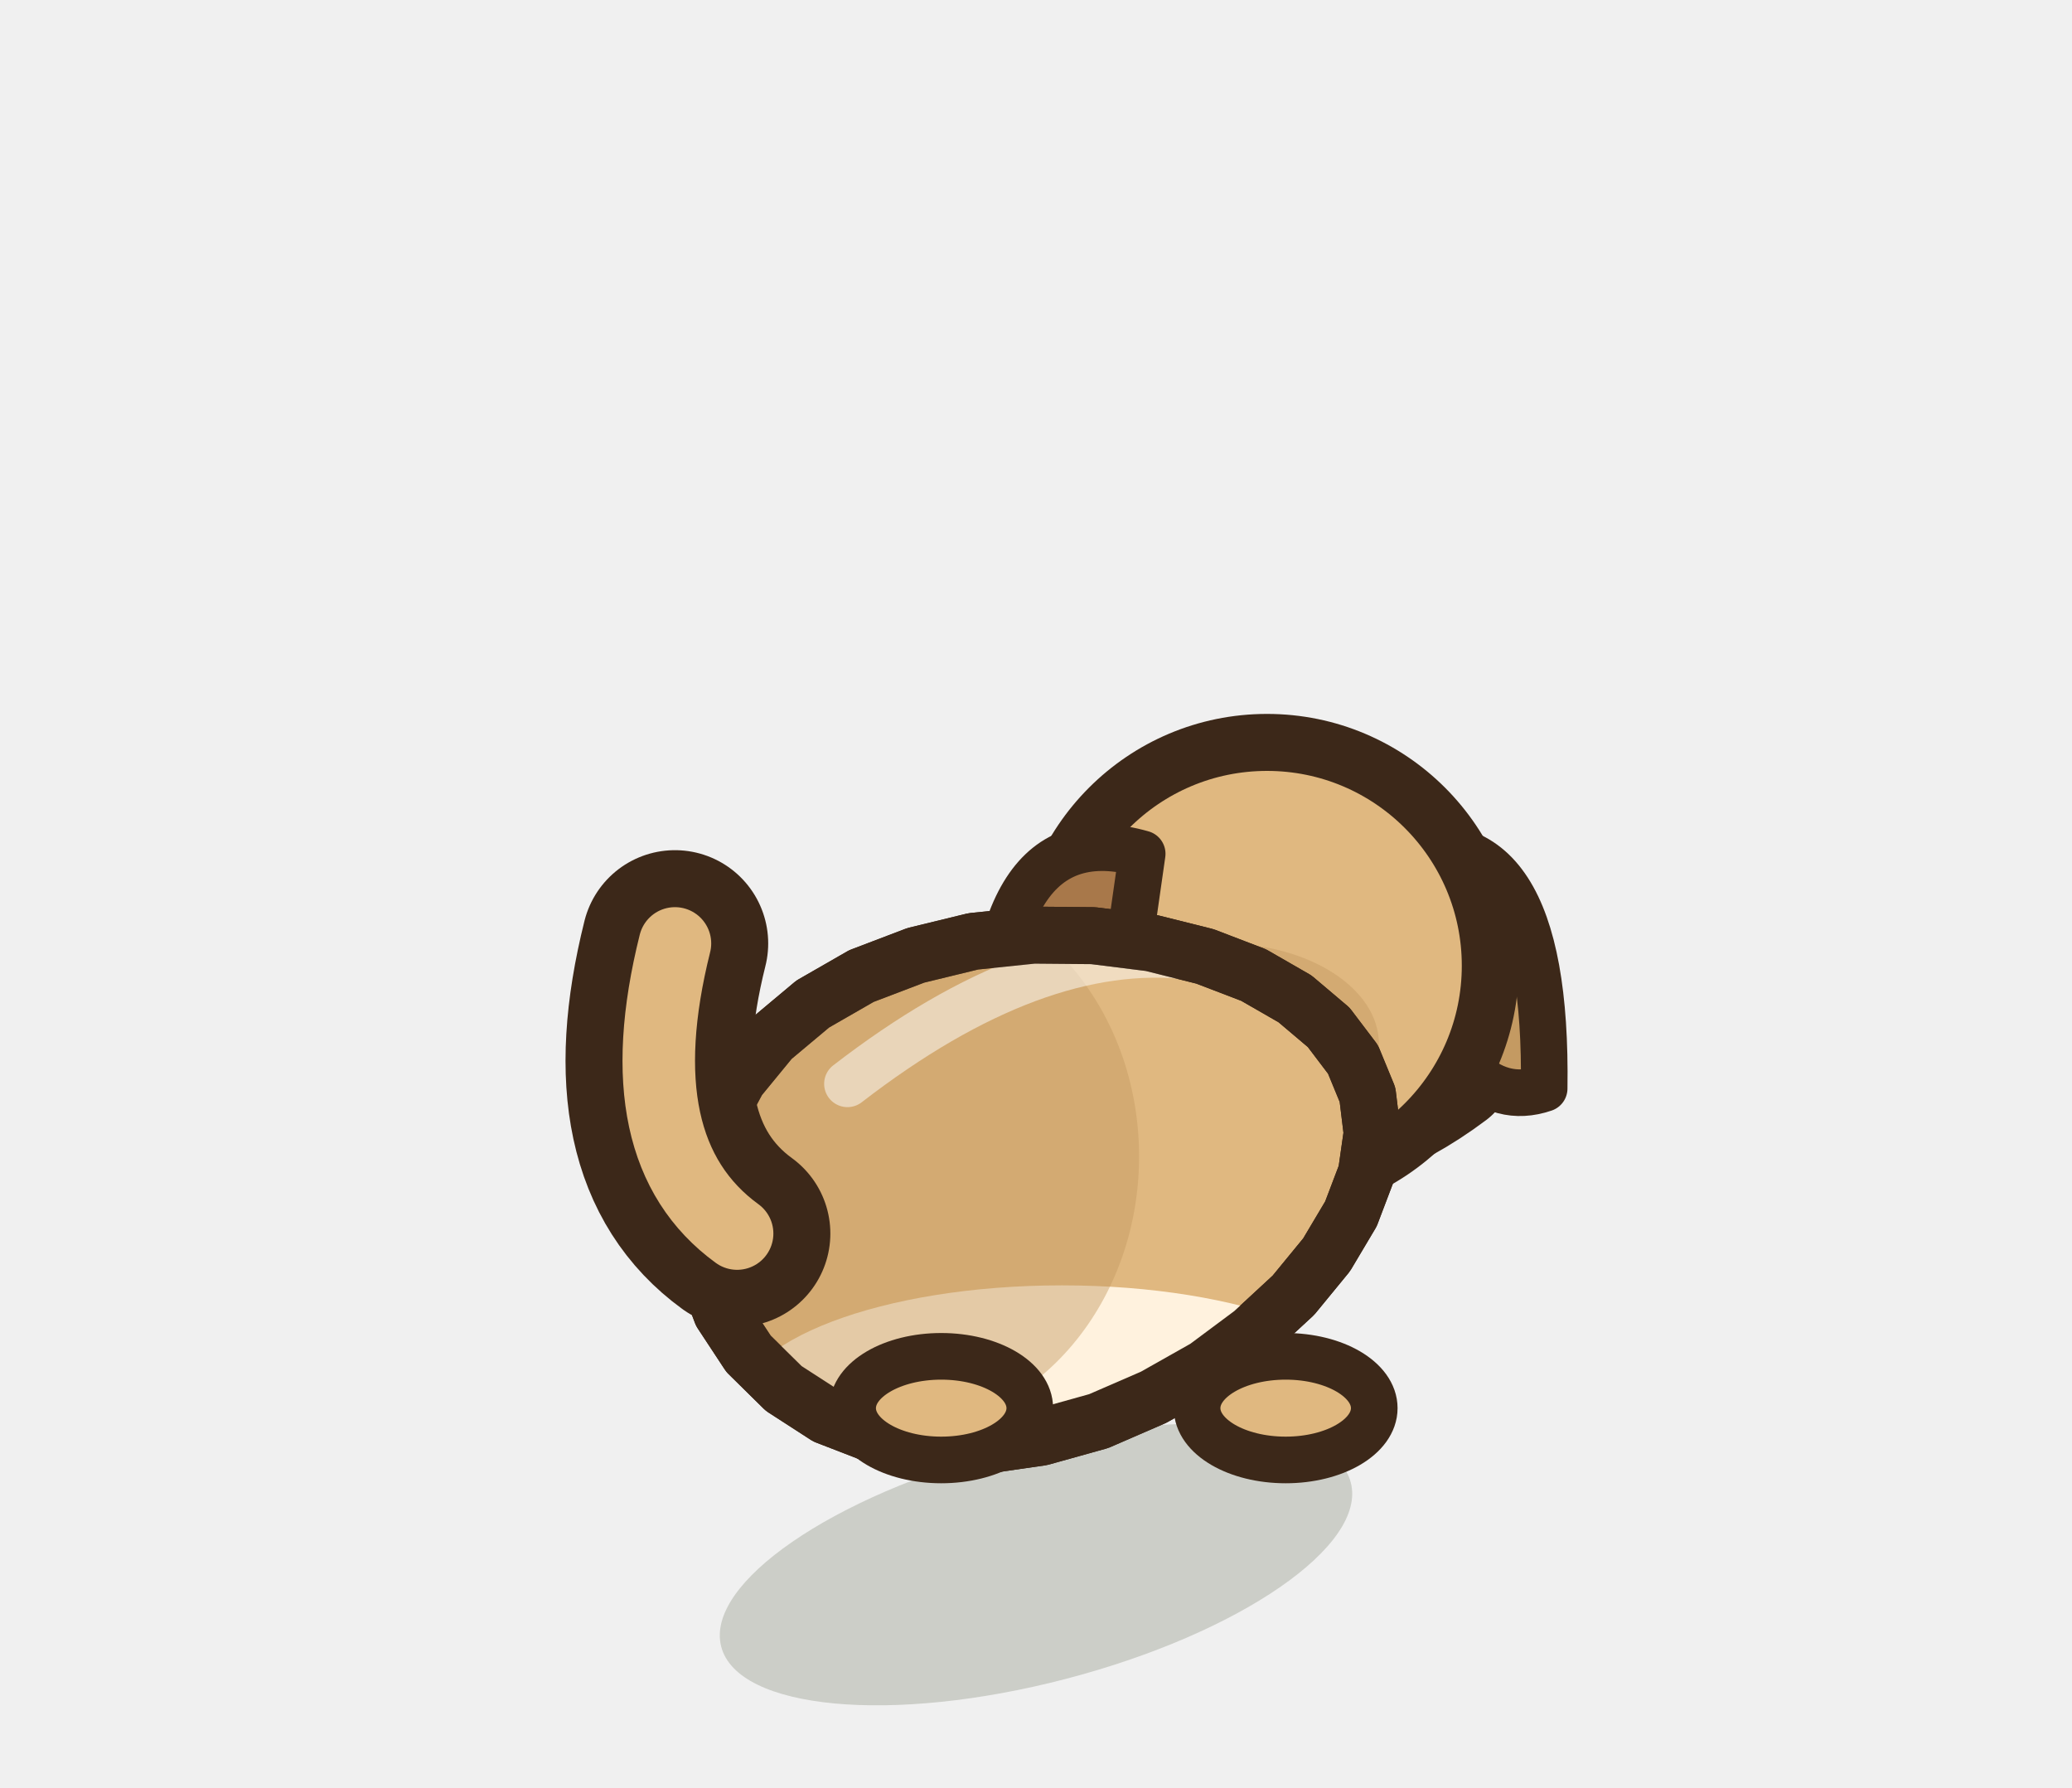
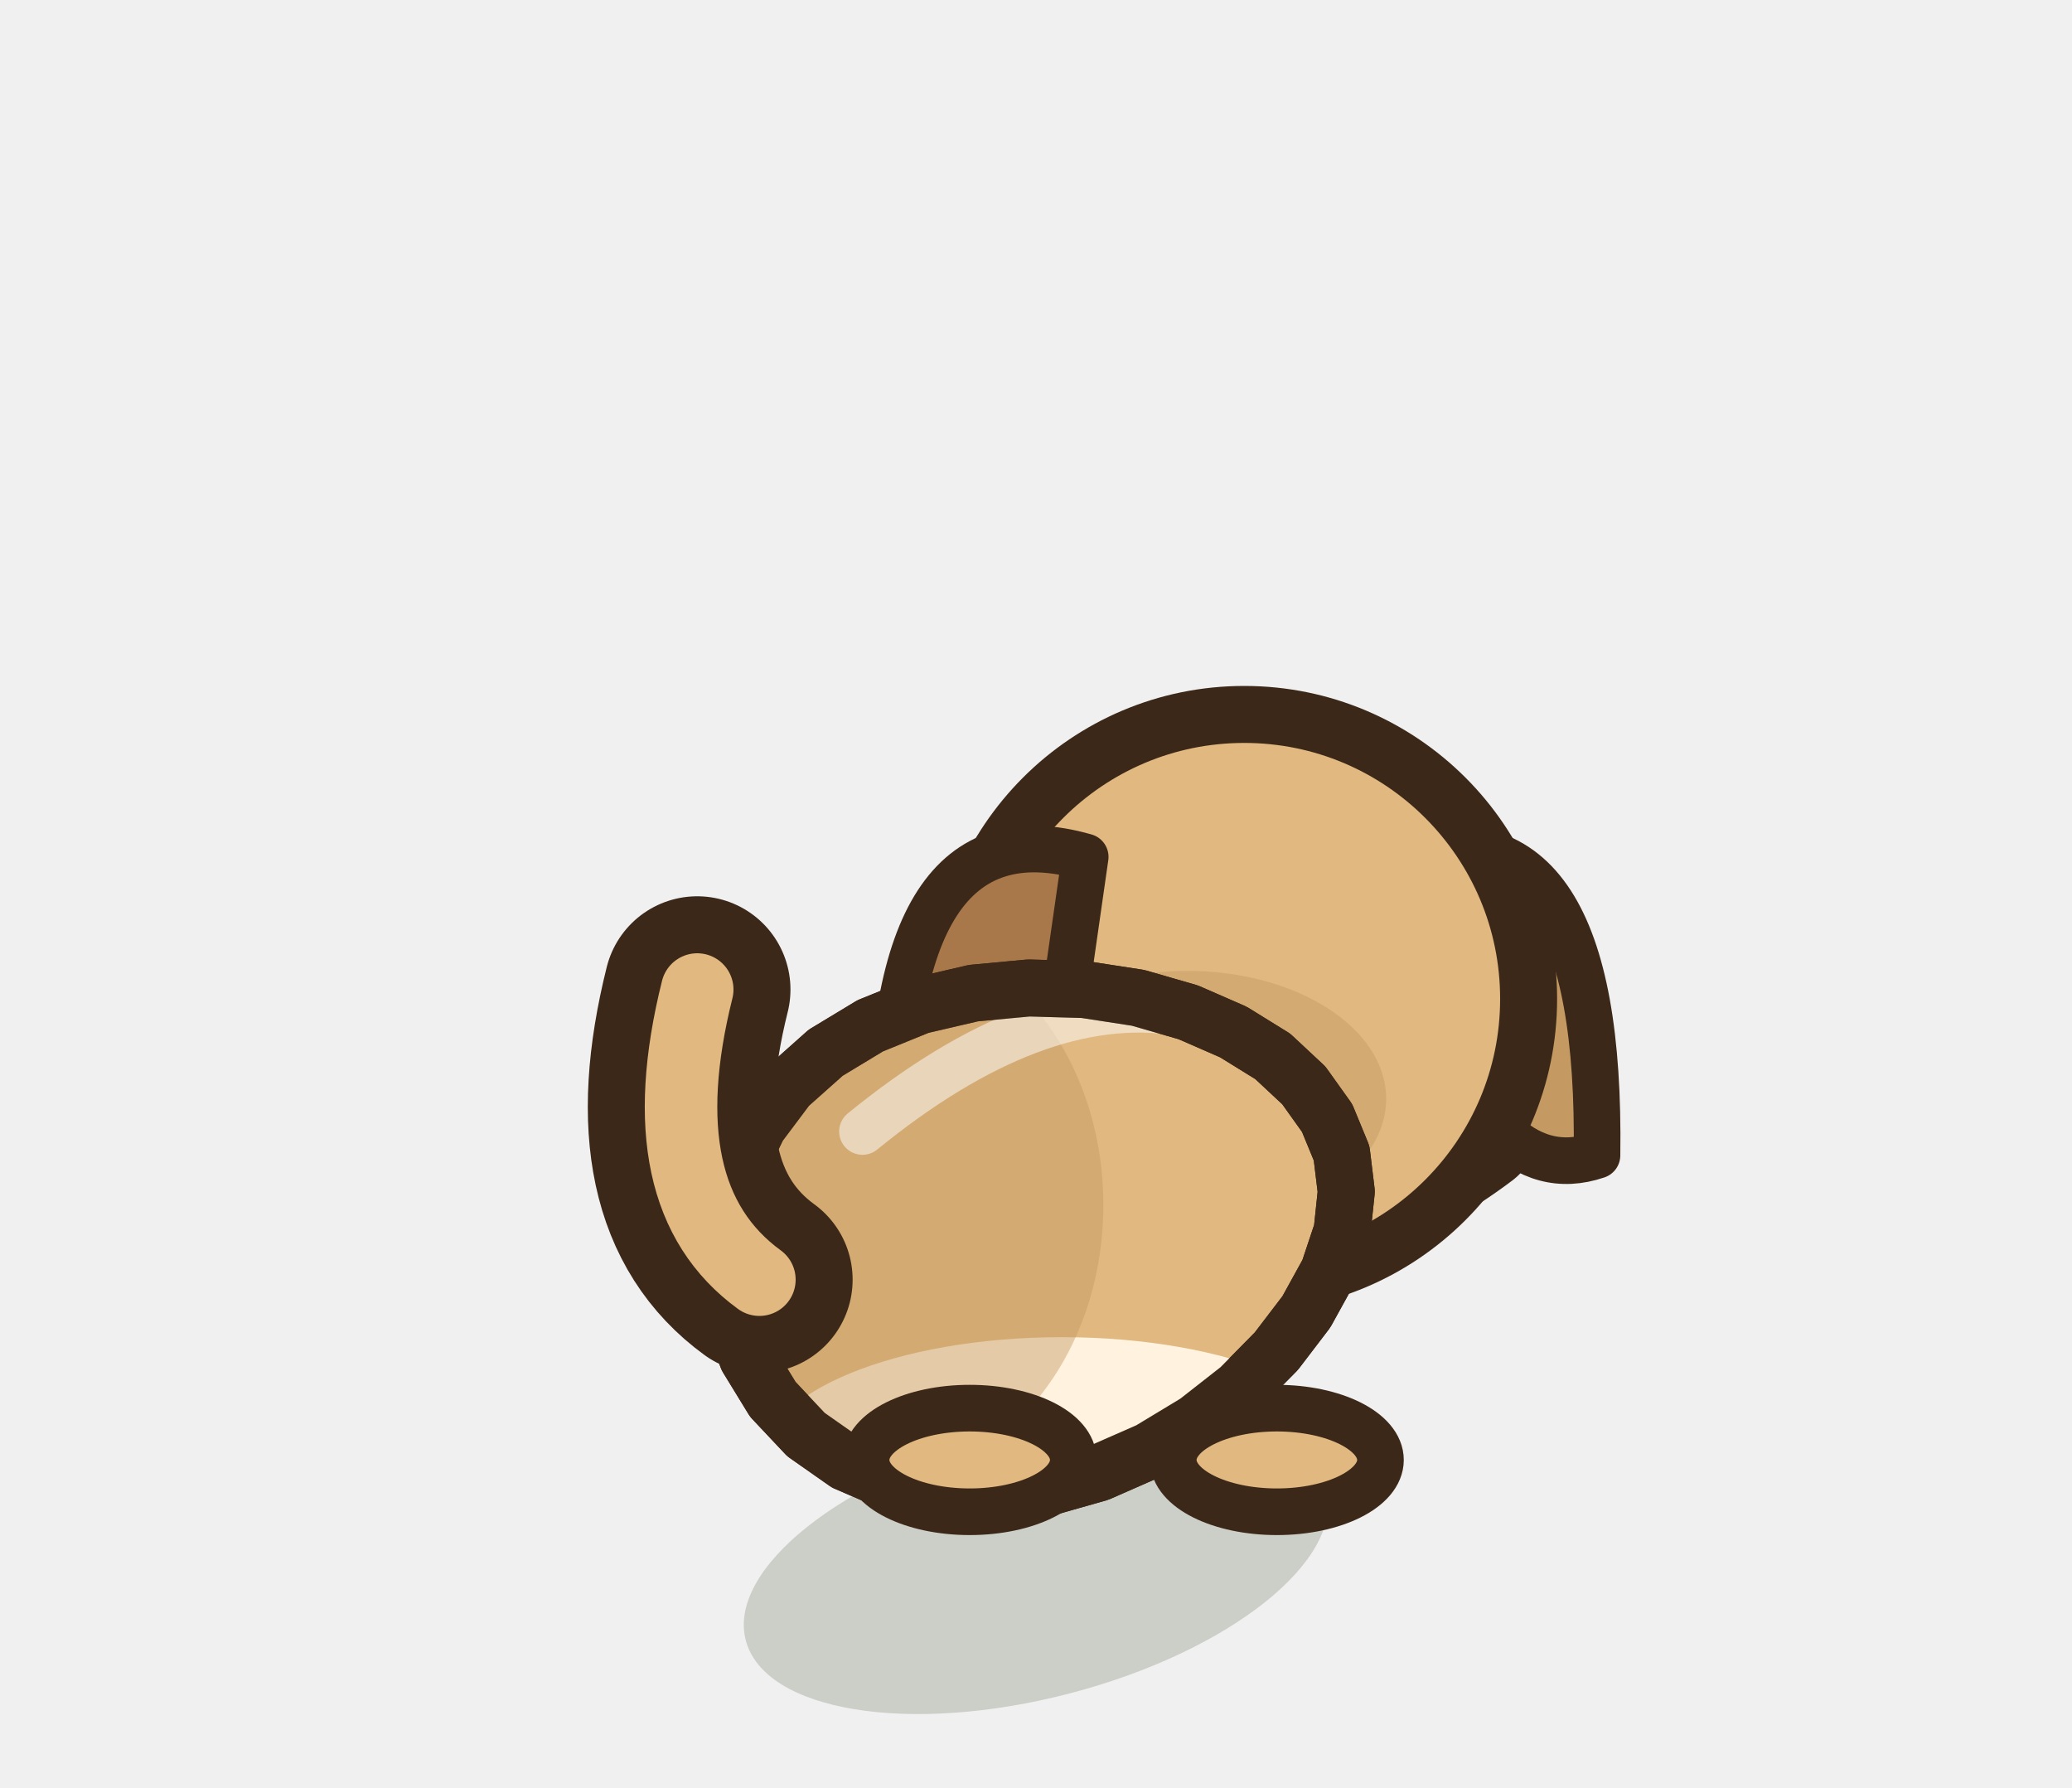
<svg xmlns="http://www.w3.org/2000/svg" width="40" height="34.5" viewBox="-20 -30 40 34.5">
-   <ellipse cx="0" cy="0.2" rx="6.28" ry="2.28" fill="rgba(40,55,20,.18)" transform="rotate(-14.61 0 0.2)" />
-   <path d="M0.8,-9.64 Q4.46,-6.83 7.91,-9.42" fill="none" stroke="#3C2819" stroke-width="2.6" stroke-linecap="round" />
-   <path d="M0.8,-9.64 Q4.46,-6.83 7.91,-9.42" fill="none" stroke="#E0483C" stroke-width="1.3" stroke-linecap="round" />
-   <g transform="translate(4.46 -11.36) scale(1 1)">
-     <path d="M2.41,-2.16 Q5.43,-3.02 5.35,2.37 Q3.71,2.93 2.67,-0.34 Z" fill="#C49A62" stroke="#3C2819" stroke-width="0.9" stroke-linejoin="round" stroke-linecap="round" />
+   <ellipse cx="0" cy="0.2" rx="5.79" ry="2.57" fill="rgba(40,55,20,.18)" transform="rotate(-14.61 0 0.2)" />
+   <path d="M-0.65,-8.52 Q4.02,-4.95 8.41,-8.25" fill="none" stroke="#3C2819" stroke-width="2.6" stroke-linecap="round" />
+   <path d="M-0.65,-8.52 Q4.02,-4.95 8.41,-8.25" fill="none" stroke="#E0483C" stroke-width="1.3" stroke-linecap="round" />
+   <g transform="translate(4.02 -10.72) scale(1 1)">
+     <path d="M3.07,-2.74 Q6.91,-3.84 6.81,3.02 Q4.72,3.73 3.4,-0.44 Z" fill="#C49A62" stroke="#3C2819" stroke-width="0.9" stroke-linejoin="round" stroke-linecap="round" />
  </g>
-   <ellipse cx="4.46" cy="-11.36" rx="4.31" ry="4.31" fill="#E0B880" stroke="#3C2819" stroke-width="1.1" stroke-linejoin="round" stroke-linecap="round" />
-   <ellipse cx="3.6" cy="-9.85" rx="3.02" ry="1.94" opacity="0.45" fill="#C49A62" stroke="none" />
-   <g transform="translate(4.46 -11.36) scale(-1 1)">
-     <path d="M2.41,-2.16 Q5.43,-3.02 5.35,2.37 Q3.71,2.93 2.67,-0.34 Z" fill="#A8784A" stroke="#3C2819" stroke-width="0.9" stroke-linejoin="round" stroke-linecap="round" />
+   <ellipse cx="4.02" cy="-10.72" rx="5.49" ry="5.49" fill="#E0B880" stroke="#3C2819" stroke-width="1.1" stroke-linejoin="round" stroke-linecap="round" />
+   <ellipse cx="2.92" cy="-8.79" rx="3.84" ry="2.47" opacity="0.45" fill="#C49A62" stroke="none" />
+   <g transform="translate(4.02 -10.72) scale(-1 1)">
+     <path d="M3.07,-2.74 Q6.91,-3.84 6.81,3.02 Q4.72,3.73 3.4,-0.44 Z" fill="#A8784A" stroke="#3C2819" stroke-width="0.9" stroke-linejoin="round" stroke-linecap="round" />
  </g>
-   <path d="M6.4,-8.87 L6.49,-8.13 L6.38,-7.36 L6.08,-6.57 L5.61,-5.78 L4.97,-5 L4.18,-4.27 L3.28,-3.6 L2.27,-3.03 L1.21,-2.57 L0.1,-2.26 L-1.01,-2.1 L-2.09,-2.12 L-3.12,-2.31 L-4.05,-2.67 L-4.87,-3.2 L-5.55,-3.87 L-6.07,-4.66 L-6.4,-5.53 L-6.54,-6.46 L-6.47,-7.39 L-6.21,-8.31 L-5.75,-9.17 L-5.11,-9.95 L-4.31,-10.62 L-3.37,-11.16 L-2.32,-11.56 L-1.21,-11.83 L-0.05,-11.95 L1.1,-11.94 L2.22,-11.8 L3.26,-11.54 L4.2,-11.18 L5,-10.72 L5.65,-10.17 L6.12,-9.55 Z" fill="#E0B880" stroke="#3C2819" stroke-width="1.1" stroke-linejoin="round" stroke-linecap="round" />
+   <path d="M5.9,-7.74 L5.99,-7 L5.91,-6.24 L5.65,-5.46 L5.22,-4.68 L4.64,-3.92 L3.93,-3.2 L3.1,-2.55 L2.19,-2 L1.21,-1.57 L0.19,-1.28 L-0.84,-1.15 L-1.84,-1.18 L-2.79,-1.39 L-3.67,-1.77 L-4.44,-2.31 L-5.08,-2.99 L-5.57,-3.79 L-5.9,-4.66 L-6.04,-5.59 L-6,-6.52 L-5.77,-7.42 L-5.36,-8.27 L-4.79,-9.03 L-4.06,-9.68 L-3.2,-10.2 L-2.24,-10.59 L-1.21,-10.83 L-0.14,-10.93 L0.93,-10.9 L1.97,-10.74 L2.94,-10.46 L3.81,-10.08 L4.57,-9.61 L5.17,-9.05 L5.62,-8.42 Z" fill="#E0B880" stroke="#3C2819" stroke-width="1.1" stroke-linejoin="round" stroke-linecap="round" />
  <clipPath id="q3dogdosrepos">
-     <path d="M6.4,-8.87 L6.49,-8.13 L6.38,-7.36 L6.08,-6.57 L5.61,-5.78 L4.97,-5 L4.18,-4.27 L3.28,-3.6 L2.27,-3.03 L1.21,-2.57 L0.1,-2.26 L-1.01,-2.1 L-2.09,-2.12 L-3.12,-2.31 L-4.05,-2.67 L-4.87,-3.2 L-5.55,-3.87 L-6.07,-4.66 L-6.4,-5.53 L-6.54,-6.46 L-6.47,-7.39 L-6.21,-8.31 L-5.75,-9.17 L-5.11,-9.95 L-4.31,-10.62 L-3.37,-11.16 L-2.32,-11.56 L-1.21,-11.83 L-0.05,-11.95 L1.1,-11.94 L2.22,-11.8 L3.26,-11.54 L4.2,-11.18 L5,-10.72 L5.65,-10.17 L6.12,-9.55 Z" />
+     <path d="M5.9,-7.74 L5.99,-7 L5.91,-6.24 L5.65,-5.46 L5.22,-4.68 L4.64,-3.92 L3.93,-3.2 L3.1,-2.55 L2.19,-2 L1.21,-1.57 L0.19,-1.28 L-0.84,-1.15 L-1.84,-1.18 L-2.79,-1.39 L-3.67,-1.77 L-4.44,-2.31 L-5.08,-2.99 L-5.57,-3.79 L-5.9,-4.66 L-6.04,-5.59 L-6,-6.52 L-5.77,-7.42 L-5.36,-8.27 L-4.79,-9.03 L-4.06,-9.68 L-3.2,-10.2 L-2.24,-10.59 L-1.21,-10.83 L-0.14,-10.93 L0.93,-10.9 L1.97,-10.74 L2.94,-10.46 L3.81,-10.08 L4.57,-9.61 L5.17,-9.05 L5.62,-8.42 Z" />
  </clipPath>
  <g clip-path="url(#q3dogdosrepos)">
-     <ellipse cx="0.5" cy="-2.8" rx="6.28" ry="2.39" fill="#FFF2DE" />
-     <ellipse cx="-2.64" cy="-7.68" rx="4.63" ry="5.26" fill="#C49A62" opacity="0.45" />
-     <path d="M-3.64,-9.08 Q0,-11.89 2.98,-11.54" fill="none" stroke="#FFFFFF" stroke-width="0.9" stroke-linecap="round" opacity="0.5" />
+     <ellipse cx="0.5" cy="-1.8" rx="5.79" ry="2.39" fill="#FFF2DE" />
+     <ellipse cx="-2.97" cy="-6.74" rx="4.27" ry="5.26" fill="#C49A62" opacity="0.45" />
+     <path d="M-3.35,-8.16 Q0,-10.89 2.74,-10.46" fill="none" stroke="#FFFFFF" stroke-width="0.9" stroke-linecap="round" opacity="0.5" />
  </g>
-   <path d="M6.4,-8.87 L6.49,-8.13 L6.38,-7.36 L6.08,-6.57 L5.61,-5.78 L4.97,-5 L4.18,-4.27 L3.28,-3.6 L2.27,-3.03 L1.21,-2.57 L0.1,-2.26 L-1.01,-2.1 L-2.09,-2.12 L-3.12,-2.31 L-4.05,-2.67 L-4.87,-3.2 L-5.55,-3.87 L-6.07,-4.66 L-6.4,-5.53 L-6.54,-6.46 L-6.47,-7.39 L-6.21,-8.31 L-5.75,-9.17 L-5.11,-9.95 L-4.31,-10.62 L-3.37,-11.16 L-2.32,-11.56 L-1.21,-11.83 L-0.05,-11.95 L1.1,-11.94 L2.22,-11.8 L3.26,-11.54 L4.2,-11.18 L5,-10.72 L5.65,-10.17 L6.12,-9.55 Z" fill="none" stroke="#3C2819" stroke-width="1.1" stroke-linejoin="round" stroke-linecap="round" />
-   <ellipse cx="4.82" cy="-2.82" rx="1.71" ry="1" fill="#E0B880" stroke="#3C2819" stroke-width="0.9" stroke-linejoin="round" stroke-linecap="round" />
-   <ellipse cx="-1.83" cy="-2.82" rx="1.71" ry="1" fill="#E0B880" stroke="#3C2819" stroke-width="0.9" stroke-linejoin="round" stroke-linecap="round" />
-   <path d="M-5.77,-6.19 Q-7.97,-7.79 -6.97,-11.79" fill="none" stroke="#3C2819" stroke-width="3.6" stroke-linecap="round" stroke-linejoin="round" />
-   <path d="M-5.77,-6.19 Q-7.97,-7.79 -6.97,-11.79" fill="none" stroke="#E0B880" stroke-width="1.4" stroke-linecap="round" stroke-linejoin="round" />
+   <path d="M5.9,-7.74 L5.99,-7 L5.91,-6.24 L5.65,-5.46 L5.22,-4.68 L4.64,-3.92 L3.93,-3.2 L3.1,-2.55 L2.19,-2 L1.21,-1.57 L0.19,-1.28 L-0.84,-1.15 L-1.84,-1.18 L-2.79,-1.39 L-3.67,-1.77 L-4.44,-2.31 L-5.08,-2.99 L-5.57,-3.79 L-5.9,-4.66 L-6.04,-5.59 L-6,-6.52 L-5.77,-7.42 L-5.36,-8.27 L-4.79,-9.03 L-4.06,-9.68 L-3.2,-10.2 L-2.24,-10.59 L-1.21,-10.83 L-0.14,-10.93 L0.93,-10.9 L1.97,-10.74 L2.94,-10.46 L3.81,-10.08 L4.57,-9.61 L5.17,-9.05 L5.62,-8.42 Z" fill="none" stroke="#3C2819" stroke-width="1.1" stroke-linejoin="round" stroke-linecap="round" />
+   <ellipse cx="4.65" cy="-1.82" rx="2" ry="1" fill="#E0B880" stroke="#3C2819" stroke-width="0.9" stroke-linejoin="round" stroke-linecap="round" />
+   <ellipse cx="-1.28" cy="-1.82" rx="2" ry="1" fill="#E0B880" stroke="#3C2819" stroke-width="0.9" stroke-linejoin="round" stroke-linecap="round" />
+   <path d="M-5.34,-5.3 Q-7.54,-6.9 -6.54,-10.9" fill="none" stroke="#3C2819" stroke-width="3.6" stroke-linecap="round" stroke-linejoin="round" />
+   <path d="M-5.34,-5.3 Q-7.54,-6.9 -6.54,-10.9" fill="none" stroke="#E0B880" stroke-width="1.4" stroke-linecap="round" stroke-linejoin="round" />
</svg>
